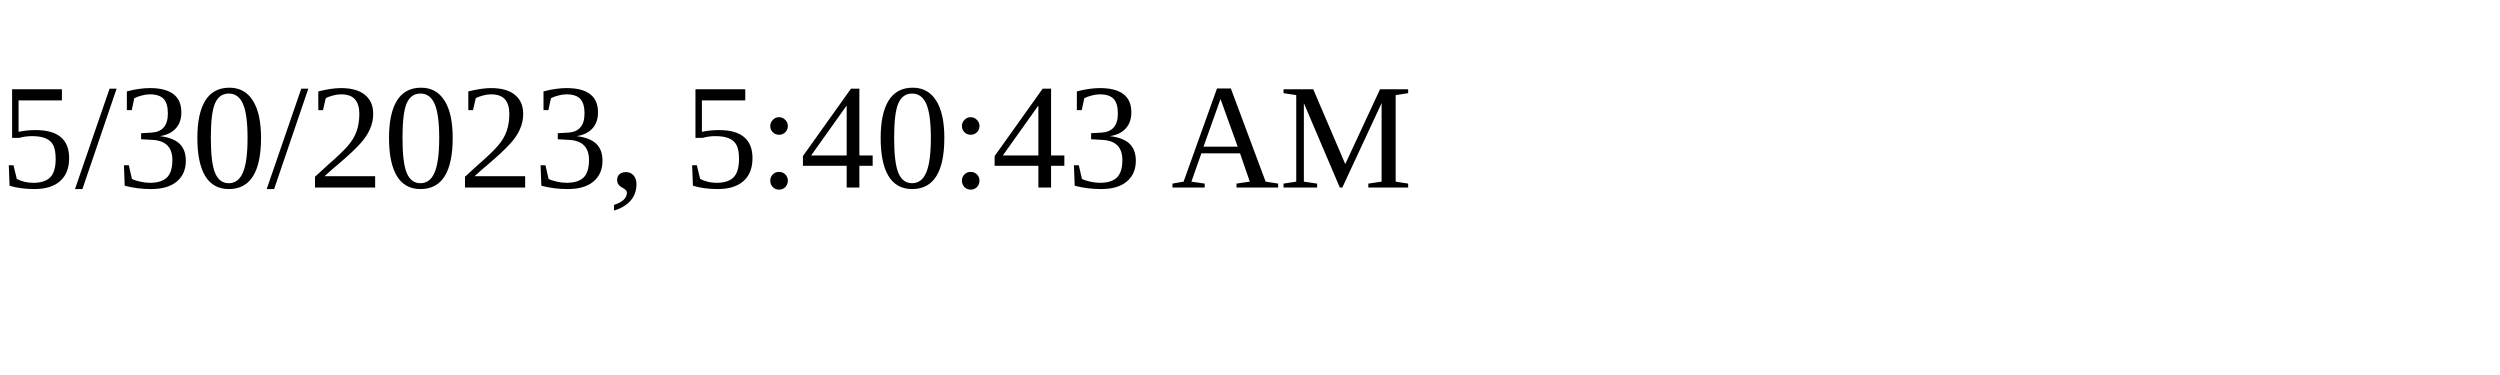
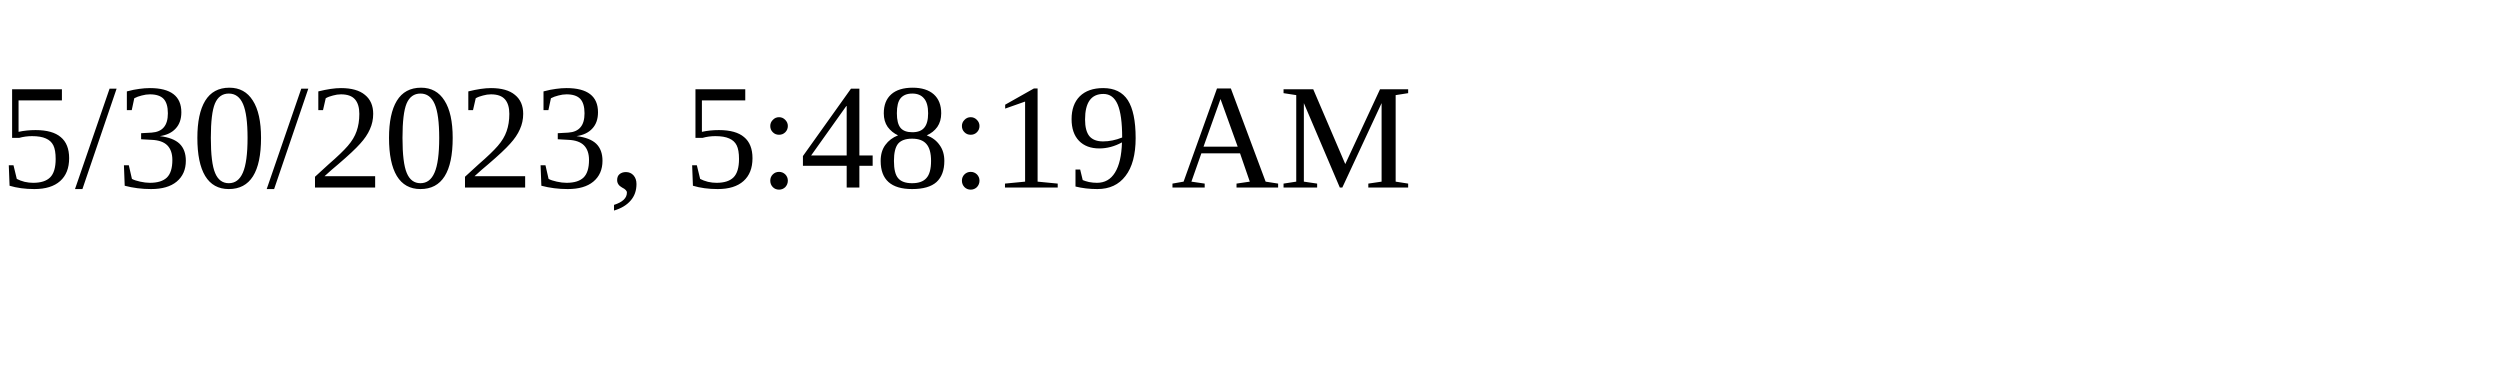
<svg xmlns="http://www.w3.org/2000/svg" height="30" width="200">
-   <text x="0" y="15">5/30/2023, 5:40:43 AM</text>
+   <text x="0" y="15">5/30/2023, 5:48:19 AM</text>
</svg>
